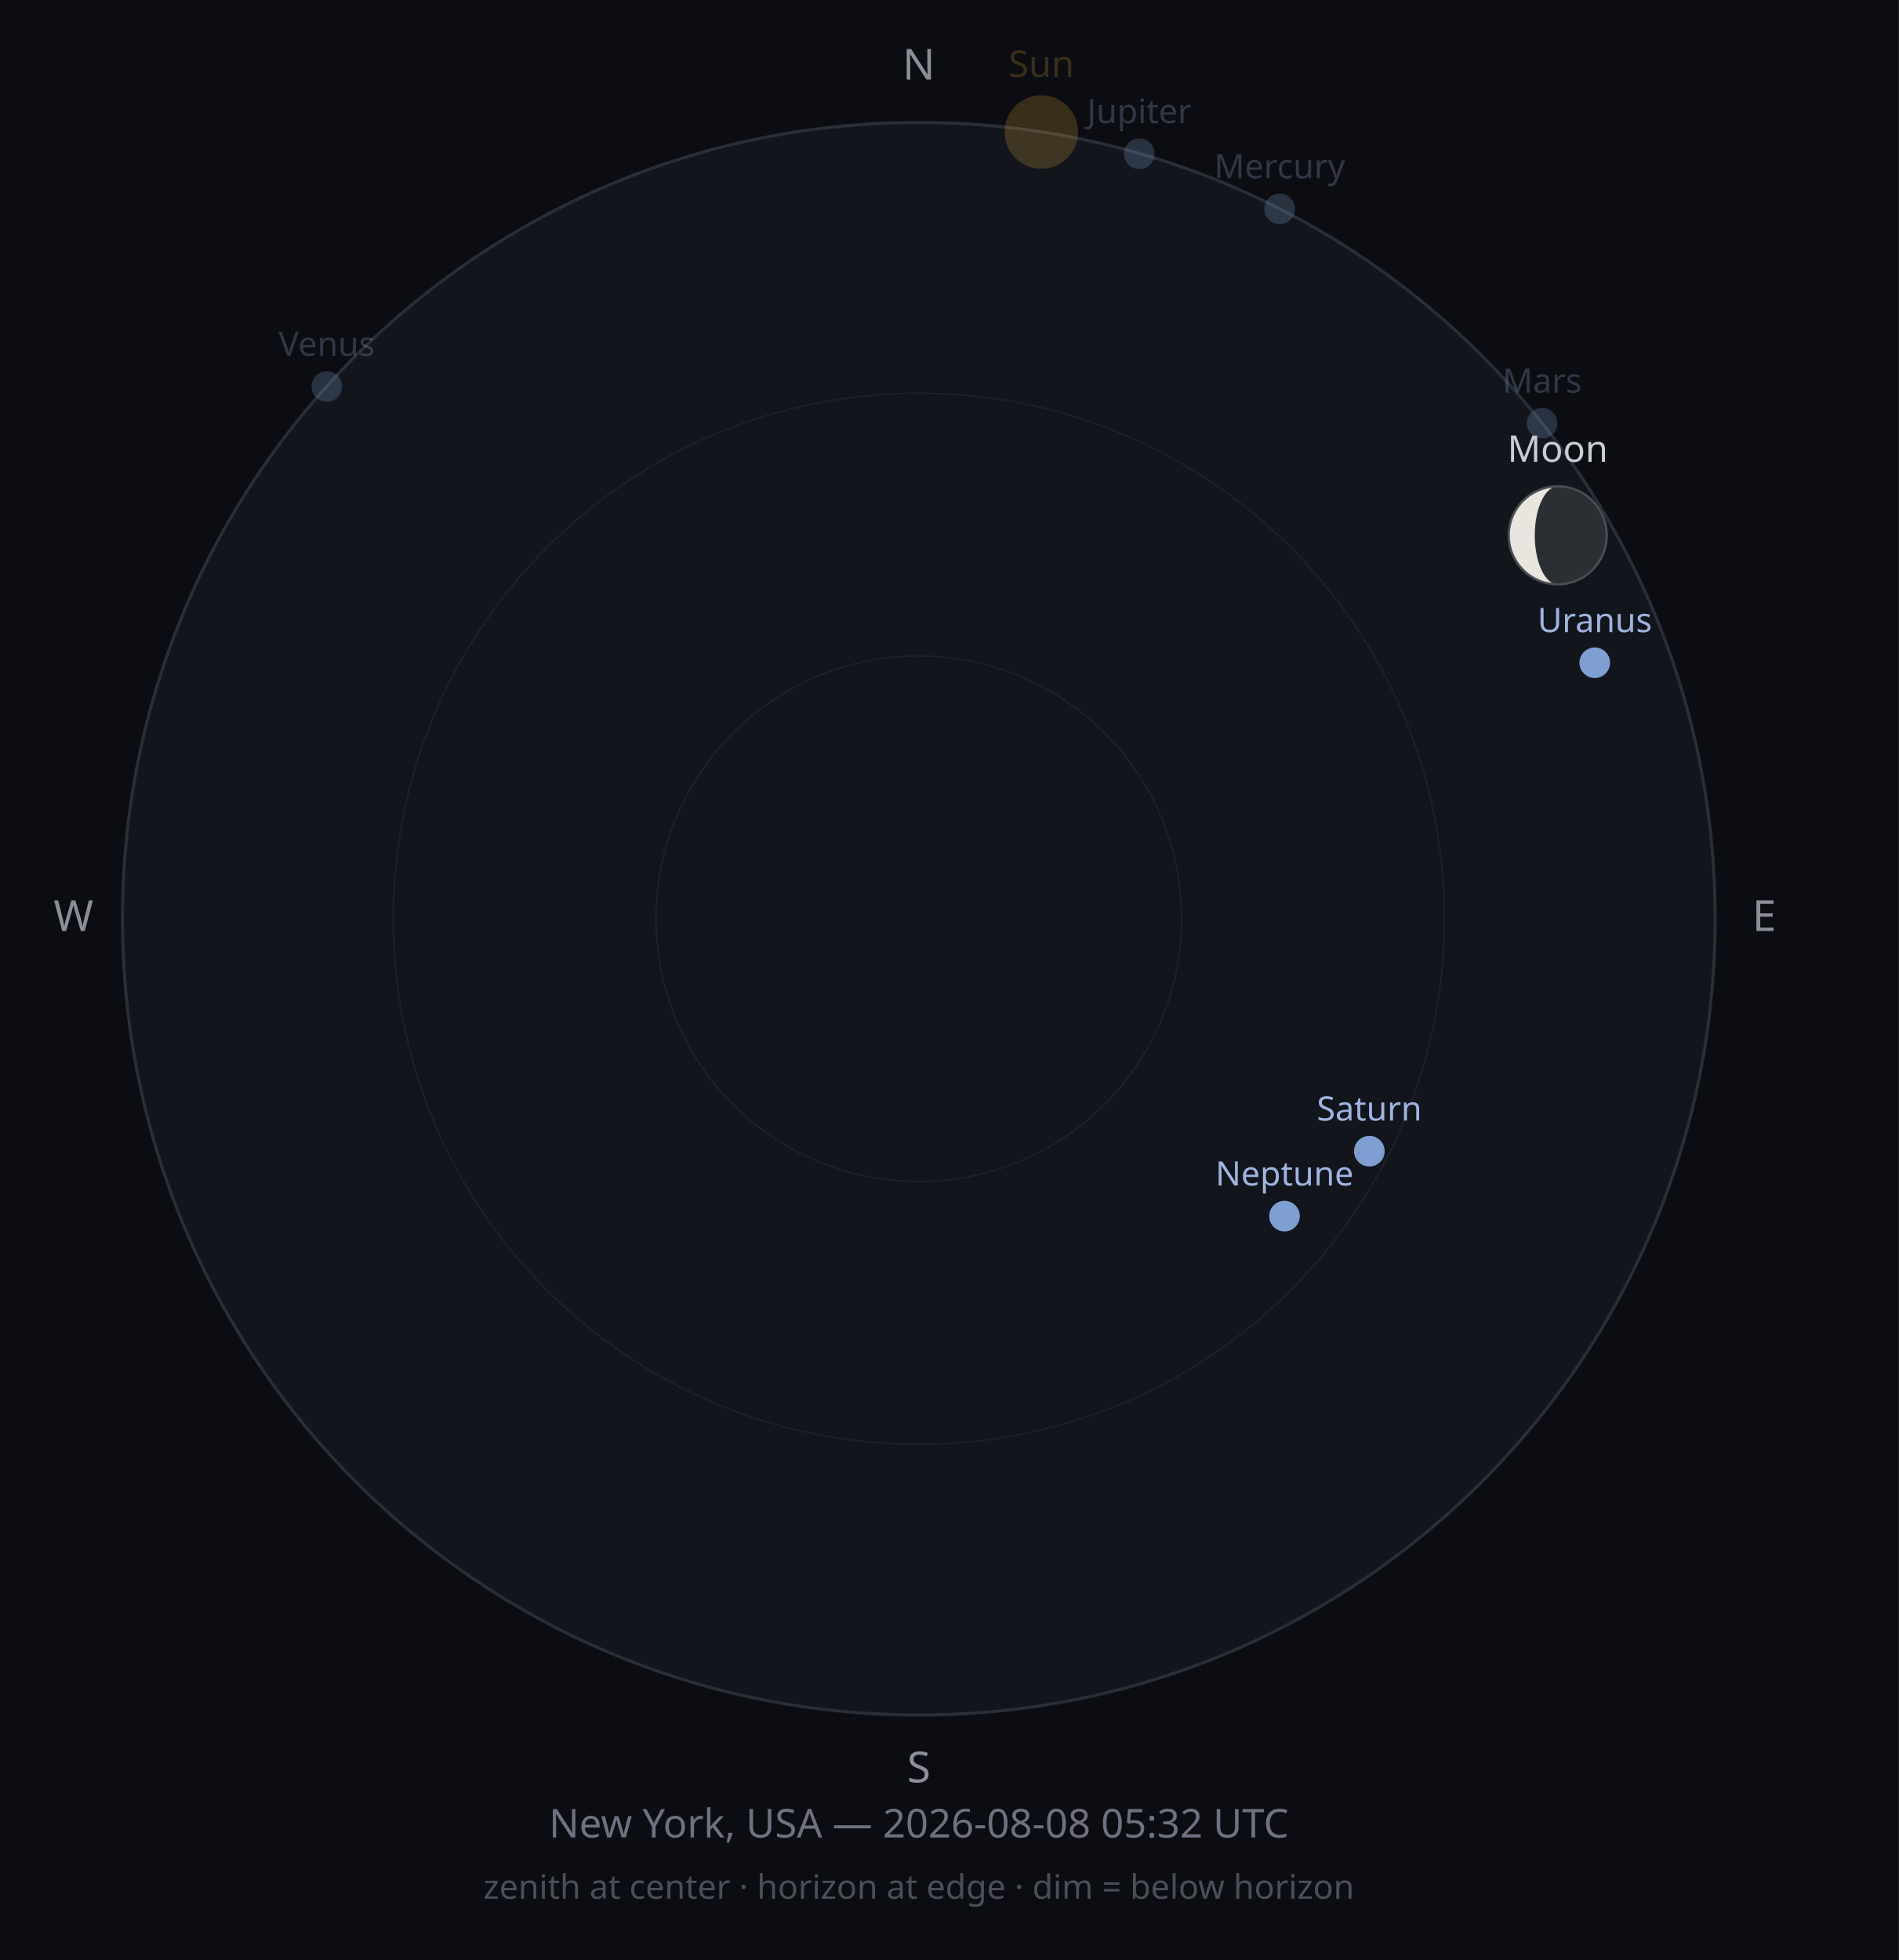
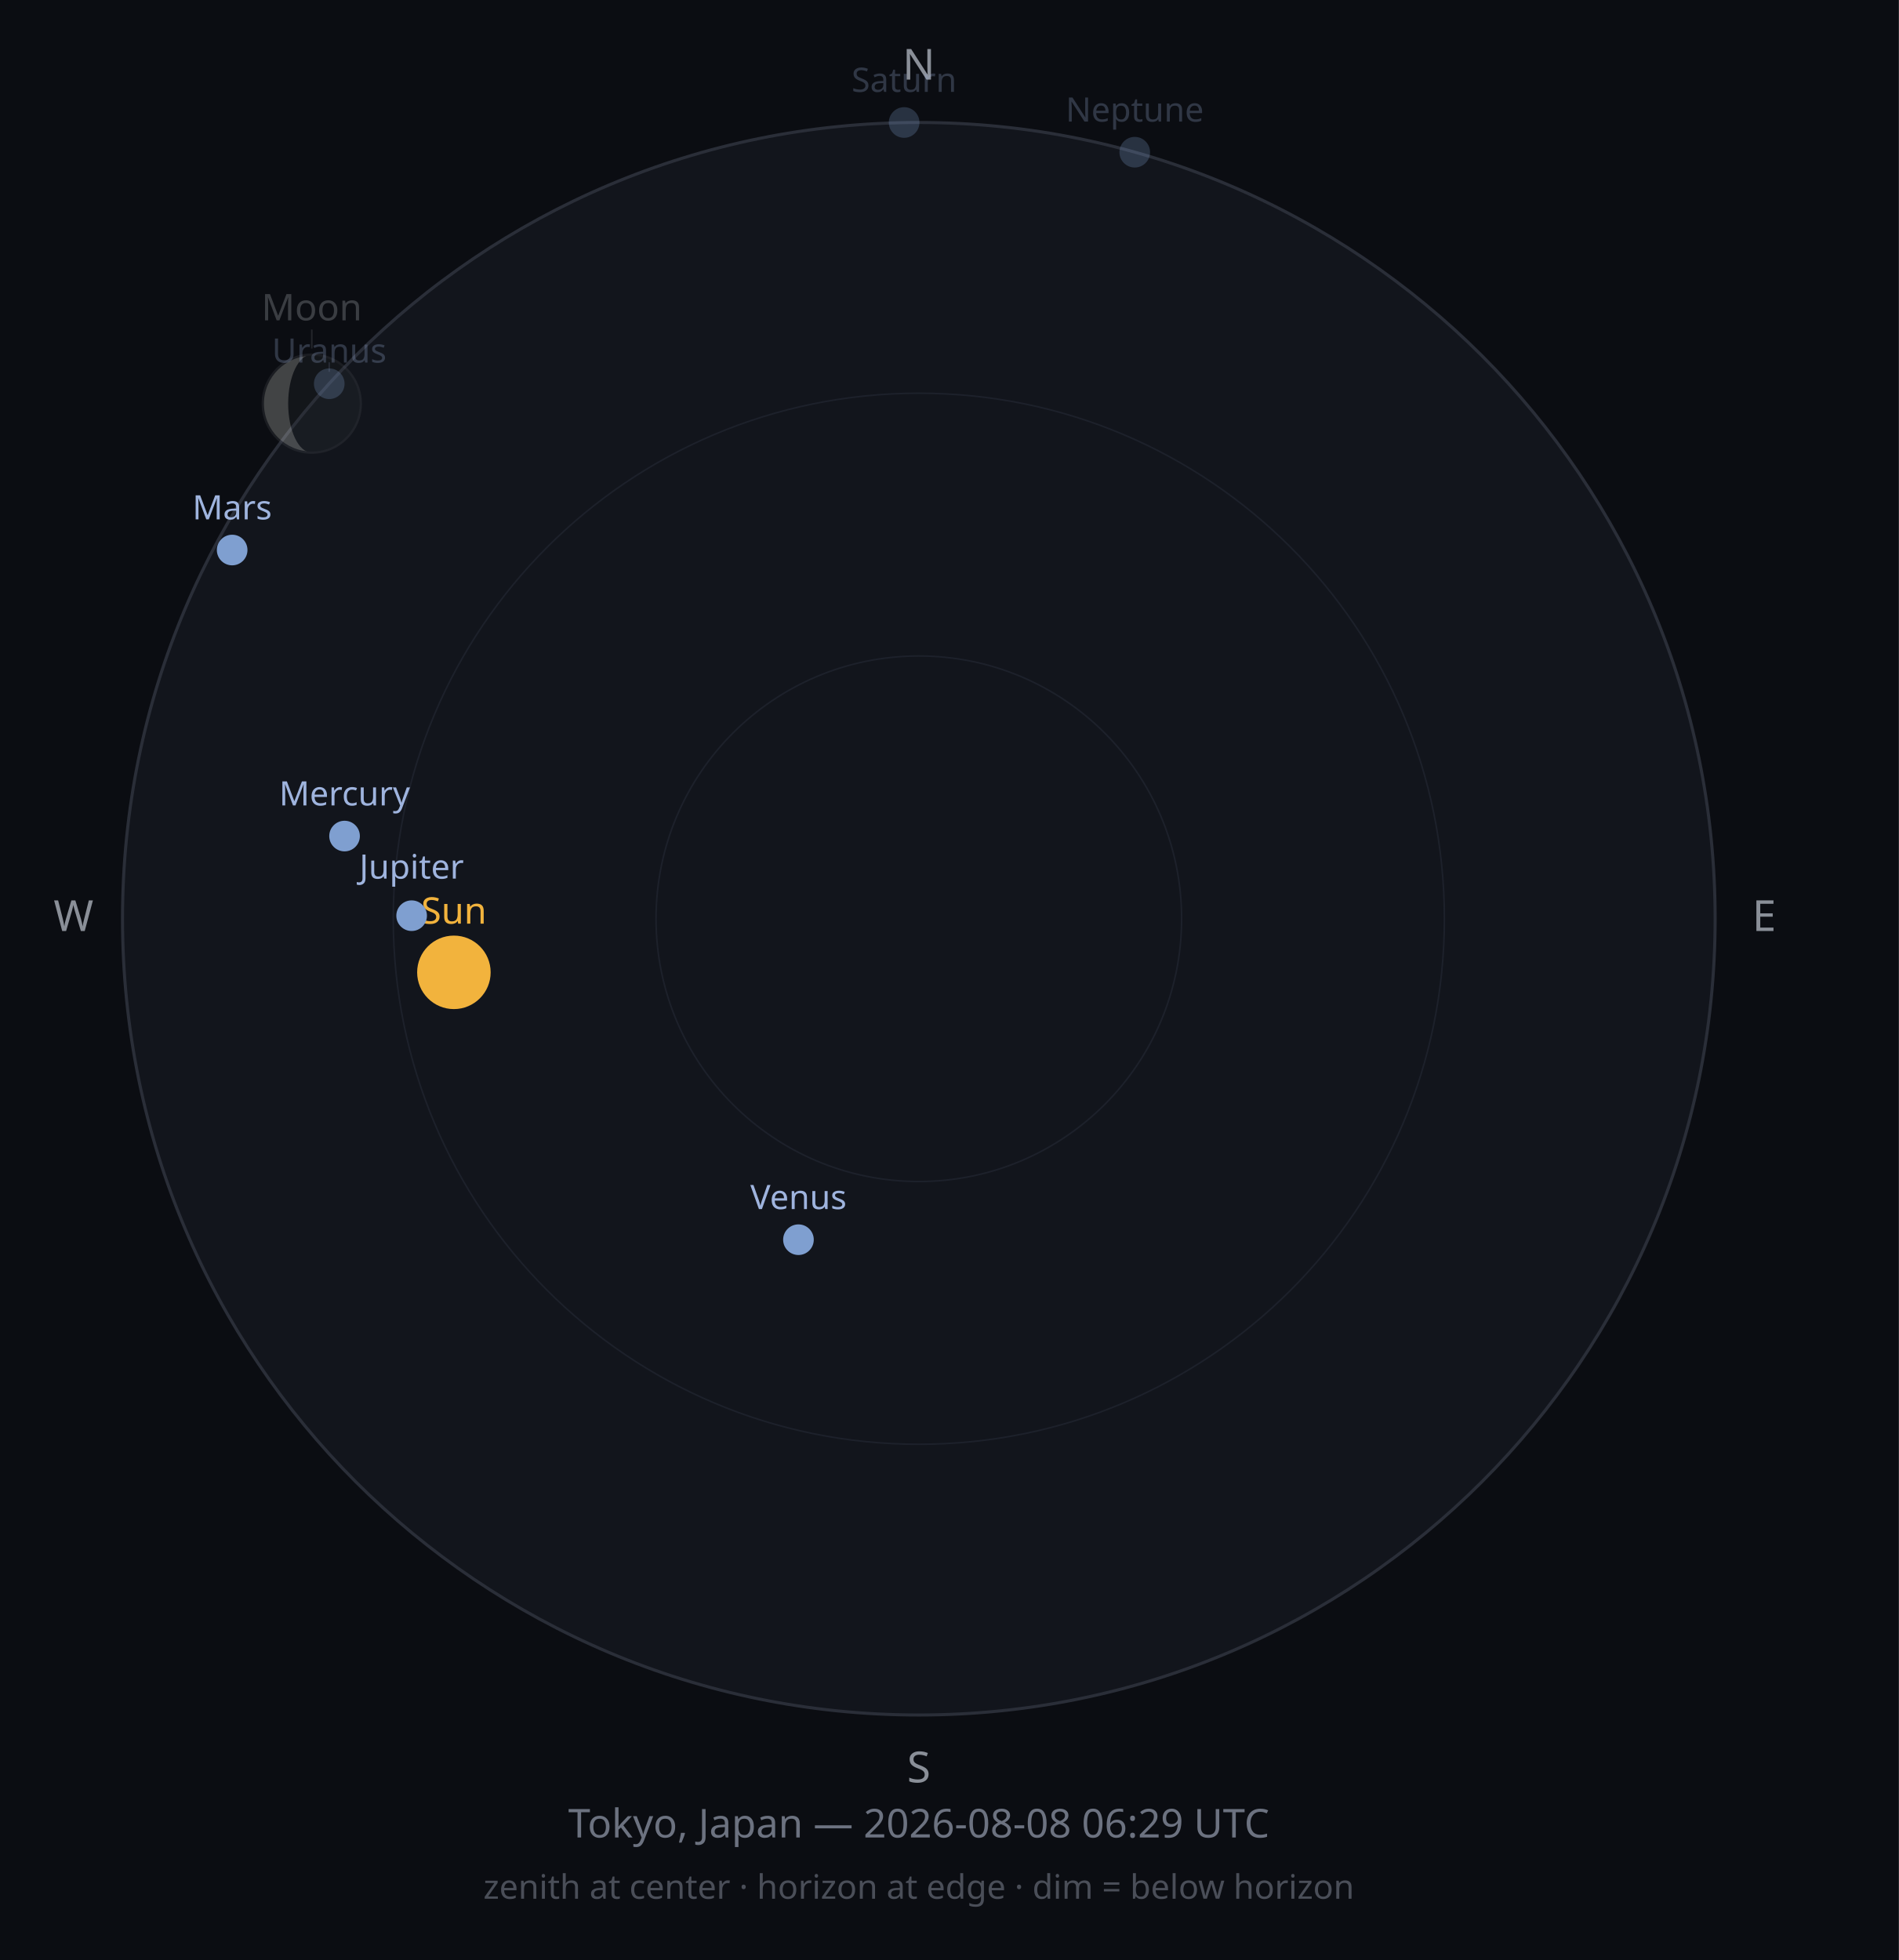
<svg xmlns="http://www.w3.org/2000/svg" width="620" height="640" viewBox="0 0 620 640">
  <rect width="620" height="640" fill="#0B0D12" />
  <circle cx="300" cy="300" r="260" fill="#12151C" stroke="#2A2E38" stroke-width="1" />
  <circle cx="300" cy="300" r="171.6" fill="none" stroke="#1D212B" stroke-width="0.5" />
  <circle cx="300" cy="300" r="85.8" fill="none" stroke="#1D212B" stroke-width="0.5" />
  <text x="300" y="26" font-size="14" fill="#8A8F98" text-anchor="middle" font-family="sans-serif">N</text>
  <text x="576" y="304" font-size="14" fill="#8A8F98" text-anchor="middle" font-family="sans-serif">E</text>
  <text x="300" y="582" font-size="14" fill="#8A8F98" text-anchor="middle" font-family="sans-serif">S</text>
  <text x="24" y="304" font-size="14" fill="#8A8F98" text-anchor="middle" font-family="sans-serif">W</text>
-   <circle cx="340.0" cy="43.1" r="12" fill="#F2B33D" opacity="0.2" />
-   <text x="340.0" y="25.1" font-size="12" fill="#F2B33D" opacity="0.2" text-anchor="middle" font-family="sans-serif">Sun</text>
-   <g opacity="1">
-     <circle cx="508.6" cy="174.8" r="16" fill="#2B2E33" />
-     <path d="M508.64,158.815 A16,16 0 0,0 508.64,190.815 A7.532,16 0 0,1 508.64,158.815 Z" fill="#E8E6DE" />
-     <circle cx="508.6" cy="174.8" r="16" fill="none" stroke="#4A4D52" stroke-width="0.75" />
+   <circle cx="148.2" cy="317.5" r="12" fill="#F2B33D" opacity="1" />
+   <text x="148.2" y="301.6" font-size="12" fill="#F2B33D" opacity="1" text-anchor="middle" font-family="sans-serif">Sun</text>
+   <g opacity="0.25">
+     <circle cx="101.8" cy="131.8" r="16" fill="#2B2E33" />
+     <path d="M101.751,115.781 A16,16 0 0,0 101.751,147.781 A7.663,16 0 0,1 101.751,115.781 Z" fill="#E8E6DE" />
+     <circle cx="101.8" cy="131.8" r="16" fill="none" stroke="#4A4D52" stroke-width="0.75" />
  </g>
-   <text x="508.6" y="150.8" font-size="12" fill="#C9CDD3" opacity="1" text-anchor="middle" font-family="sans-serif">Moon</text>
-   <circle cx="417.8" cy="68.2" r="5" fill="#7F9FD0" opacity="0.25" />
-   <text x="417.8" y="58.2" font-size="11" fill="#9FB4DE" opacity="0.25" text-anchor="middle" font-family="sans-serif">Mercury</text>
-   <circle cx="106.7" cy="126.2" r="5" fill="#7F9FD0" opacity="0.25" />
-   <text x="106.7" y="116.2" font-size="11" fill="#9FB4DE" opacity="0.25" text-anchor="middle" font-family="sans-serif">Venus</text>
-   <circle cx="503.5" cy="138.2" r="5" fill="#7F9FD0" opacity="0.25" />
-   <text x="503.5" y="128.2" font-size="11" fill="#9FB4DE" opacity="0.25" text-anchor="middle" font-family="sans-serif">Mars</text>
-   <circle cx="372.0" cy="50.2" r="5" fill="#7F9FD0" opacity="0.25" />
-   <text x="372.0" y="40.2" font-size="11" fill="#9FB4DE" opacity="0.25" text-anchor="middle" font-family="sans-serif">Jupiter</text>
-   <circle cx="447.1" cy="375.9" r="5" fill="#7F9FD0" opacity="1" />
-   <text x="447.1" y="365.9" font-size="11" fill="#9FB4DE" opacity="1" text-anchor="middle" font-family="sans-serif">Saturn</text>
-   <circle cx="520.7" cy="216.4" r="5" fill="#7F9FD0" opacity="1" />
-   <text x="520.7" y="206.4" font-size="11" fill="#9FB4DE" opacity="1" text-anchor="middle" font-family="sans-serif">Uranus</text>
-   <circle cx="419.4" cy="397.1" r="5" fill="#7F9FD0" opacity="1" />
-   <text x="419.4" y="387.1" font-size="11" fill="#9FB4DE" opacity="1" text-anchor="middle" font-family="sans-serif">Neptune</text>
-   <text x="300" y="600" font-size="13" fill="#6C7280" text-anchor="middle" font-family="sans-serif">New York, USA — 2026-08-08 05:32 UTC</text>
+   <line x1="101.8" y1="113.8" x2="101.8" y2="107.6" stroke="#C9CDD3" stroke-width="0.5" opacity="0.13" />
+   <text x="101.8" y="104.6" font-size="12" fill="#C9CDD3" opacity="0.25" text-anchor="middle" font-family="sans-serif">Moon</text>
+   <circle cx="112.5" cy="273.0" r="5" fill="#7F9FD0" opacity="1" />
+   <text x="112.5" y="263.0" font-size="11" fill="#9FB4DE" opacity="1" text-anchor="middle" font-family="sans-serif">Mercury</text>
+   <circle cx="260.7" cy="404.8" r="5" fill="#7F9FD0" opacity="1" />
+   <text x="260.7" y="394.8" font-size="11" fill="#9FB4DE" opacity="1" text-anchor="middle" font-family="sans-serif">Venus</text>
+   <circle cx="75.8" cy="179.6" r="5" fill="#7F9FD0" opacity="1" />
+   <text x="75.8" y="169.6" font-size="11" fill="#9FB4DE" opacity="1" text-anchor="middle" font-family="sans-serif">Mars</text>
+   <circle cx="134.4" cy="299.0" r="5" fill="#7F9FD0" opacity="1" />
+   <text x="134.4" y="286.9" font-size="11" fill="#9FB4DE" opacity="1" text-anchor="middle" font-family="sans-serif">Jupiter</text>
+   <circle cx="295.2" cy="40.0" r="5" fill="#7F9FD0" opacity="0.25" />
+   <text x="295.2" y="30.0" font-size="11" fill="#9FB4DE" opacity="0.25" text-anchor="middle" font-family="sans-serif">Saturn</text>
+   <circle cx="107.5" cy="125.3" r="5" fill="#7F9FD0" opacity="0.25" />
+   <line x1="107.5" y1="118.3" x2="107.5" y2="121.4" stroke="#9FB4DE" stroke-width="0.5" opacity="0.13" />
+   <text x="107.5" y="118.4" font-size="11" fill="#9FB4DE" opacity="0.25" text-anchor="middle" font-family="sans-serif">Uranus</text>
+   <circle cx="370.5" cy="49.7" r="5" fill="#7F9FD0" opacity="0.25" />
+   <text x="370.5" y="39.7" font-size="11" fill="#9FB4DE" opacity="0.25" text-anchor="middle" font-family="sans-serif">Neptune</text>
+   <text x="300" y="600" font-size="13" fill="#6C7280" text-anchor="middle" font-family="sans-serif">Tokyo, Japan — 2026-08-08 06:29 UTC</text>
  <text x="300" y="620" font-size="11" fill="#4A4E58" text-anchor="middle" font-family="sans-serif">zenith at center · horizon at edge · dim = below horizon</text>
</svg>
